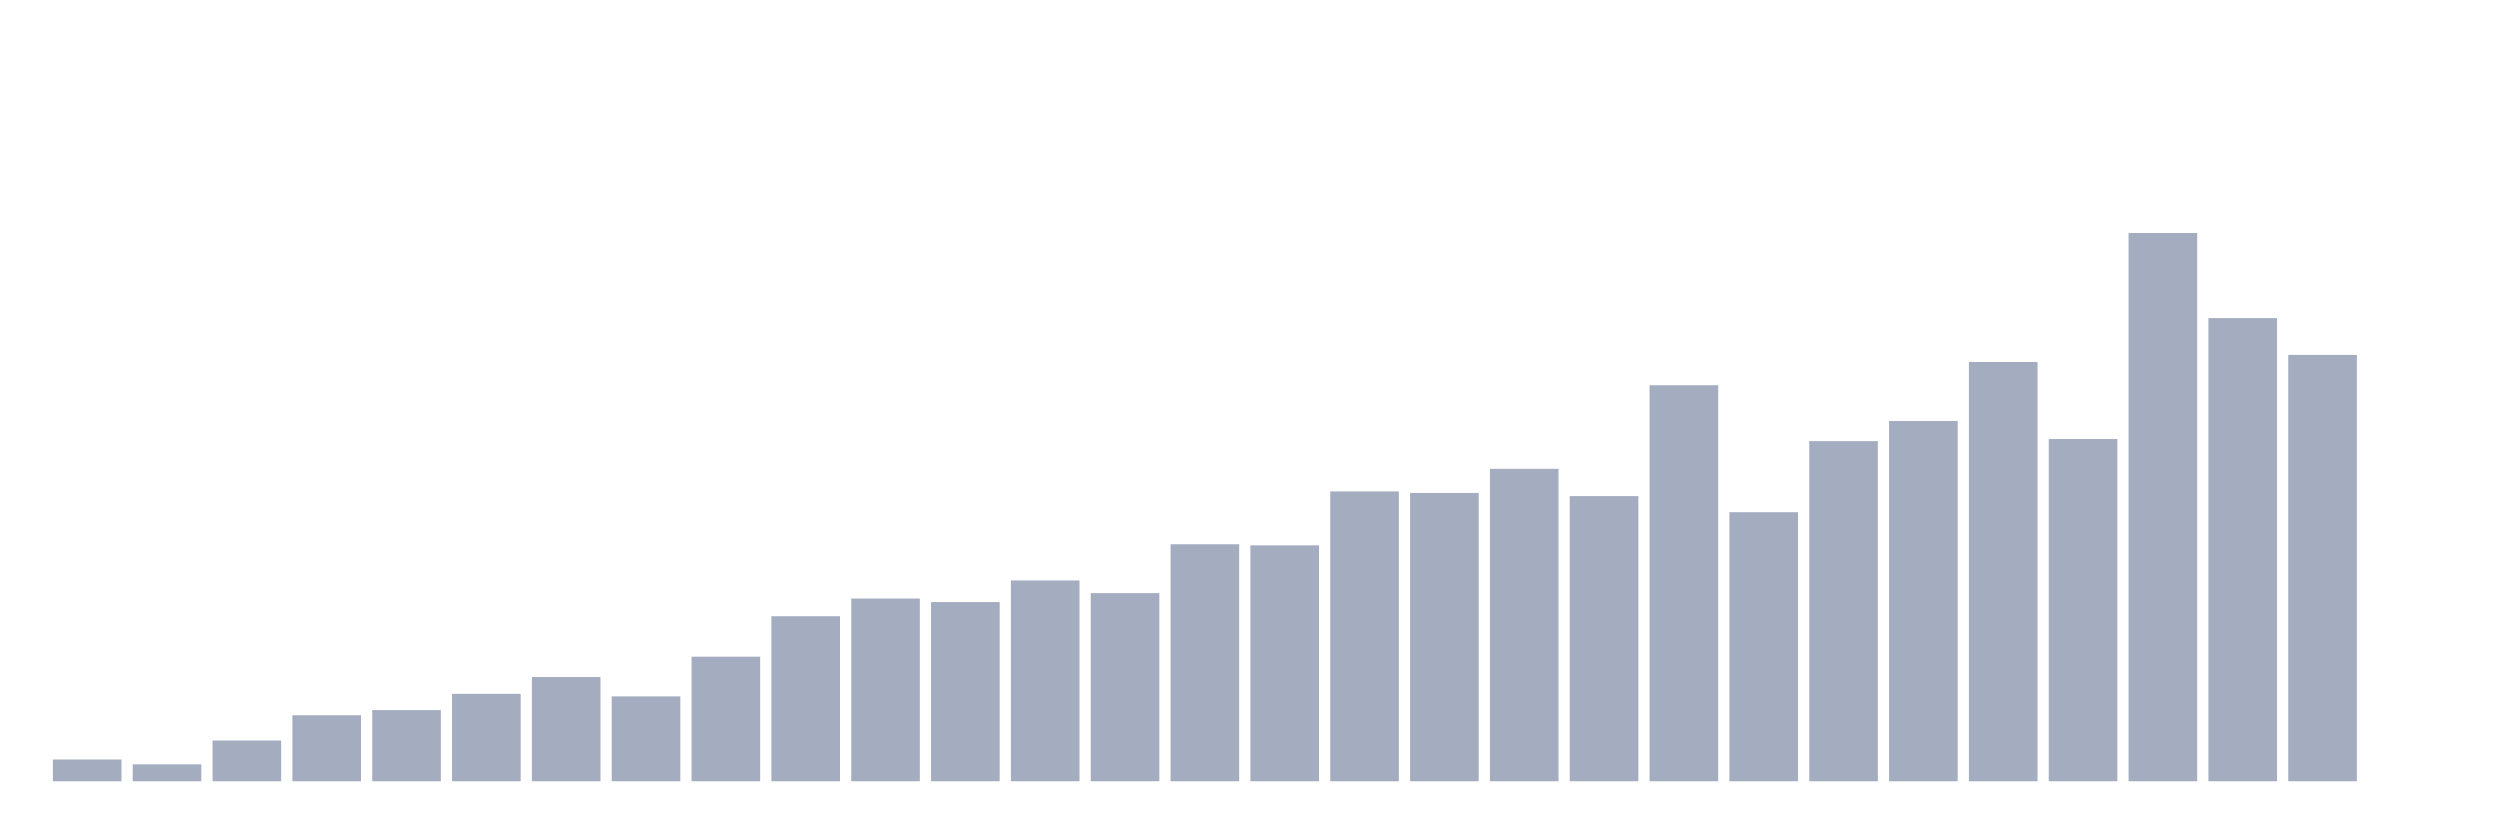
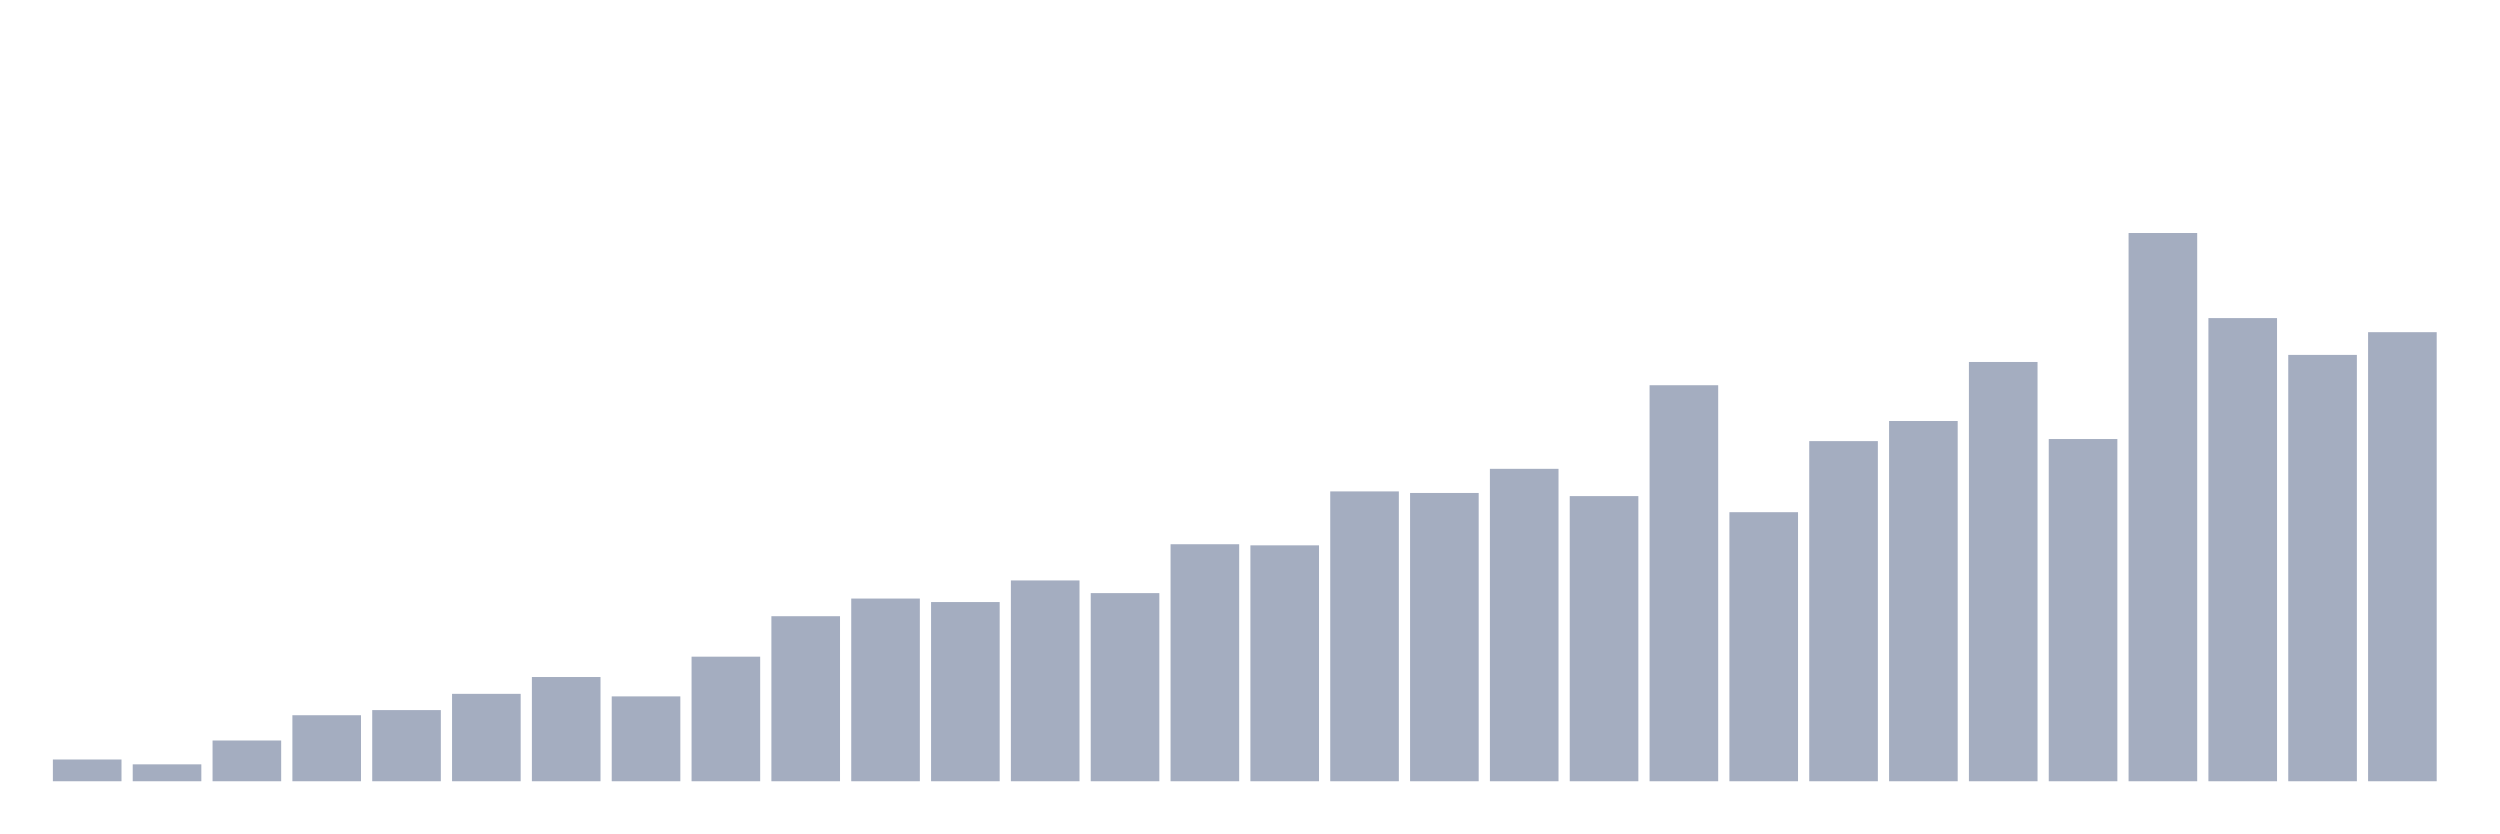
<svg xmlns="http://www.w3.org/2000/svg" viewBox="0 0 480 160">
  <g transform="translate(10,10)">
    <rect class="bar" x="0.153" width="13.175" y="135.823" height="4.177" fill="rgb(164,173,192)" />
    <rect class="bar" x="15.482" width="13.175" y="136.753" height="3.247" fill="rgb(164,173,192)" />
    <rect class="bar" x="30.81" width="13.175" y="132.175" height="7.825" fill="rgb(164,173,192)" />
    <rect class="bar" x="46.138" width="13.175" y="127.325" height="12.675" fill="rgb(164,173,192)" />
    <rect class="bar" x="61.466" width="13.175" y="126.338" height="13.662" fill="rgb(164,173,192)" />
    <rect class="bar" x="76.794" width="13.175" y="123.219" height="16.781" fill="rgb(164,173,192)" />
    <rect class="bar" x="92.123" width="13.175" y="119.986" height="20.014" fill="rgb(164,173,192)" />
    <rect class="bar" x="107.451" width="13.175" y="123.706" height="16.294" fill="rgb(164,173,192)" />
    <rect class="bar" x="122.779" width="13.175" y="116.08" height="23.92" fill="rgb(164,173,192)" />
    <rect class="bar" x="138.107" width="13.175" y="108.312" height="31.688" fill="rgb(164,173,192)" />
    <rect class="bar" x="153.436" width="13.175" y="104.922" height="35.078" fill="rgb(164,173,192)" />
    <rect class="bar" x="168.764" width="13.175" y="105.594" height="34.406" fill="rgb(164,173,192)" />
    <rect class="bar" x="184.092" width="13.175" y="101.445" height="38.555" fill="rgb(164,173,192)" />
    <rect class="bar" x="199.42" width="13.175" y="103.877" height="36.123" fill="rgb(164,173,192)" />
    <rect class="bar" x="214.748" width="13.175" y="94.493" height="45.507" fill="rgb(164,173,192)" />
    <rect class="bar" x="230.077" width="13.175" y="94.707" height="45.293" fill="rgb(164,173,192)" />
    <rect class="bar" x="245.405" width="13.175" y="84.35" height="55.65" fill="rgb(164,173,192)" />
    <rect class="bar" x="260.733" width="13.175" y="84.65" height="55.35" fill="rgb(164,173,192)" />
    <rect class="bar" x="276.061" width="13.175" y="80.015" height="59.985" fill="rgb(164,173,192)" />
    <rect class="bar" x="291.39" width="13.175" y="85.251" height="54.749" fill="rgb(164,173,192)" />
    <rect class="bar" x="306.718" width="13.175" y="63.964" height="76.036" fill="rgb(164,173,192)" />
    <rect class="bar" x="322.046" width="13.175" y="88.341" height="51.659" fill="rgb(164,173,192)" />
    <rect class="bar" x="337.374" width="13.175" y="74.693" height="65.307" fill="rgb(164,173,192)" />
    <rect class="bar" x="352.702" width="13.175" y="70.831" height="69.169" fill="rgb(164,173,192)" />
    <rect class="bar" x="368.031" width="13.175" y="59.5" height="80.5" fill="rgb(164,173,192)" />
    <rect class="bar" x="383.359" width="13.175" y="74.293" height="65.707" fill="rgb(164,173,192)" />
    <rect class="bar" x="398.687" width="13.175" y="34.737" height="105.263" fill="rgb(164,173,192)" />
    <rect class="bar" x="414.015" width="13.175" y="51.074" height="88.926" fill="rgb(164,173,192)" />
    <rect class="bar" x="429.344" width="13.175" y="58.141" height="81.859" fill="rgb(164,173,192)" />
-     <rect class="bar" x="444.672" width="13.175" y="140" height="0" fill="rgb(164,173,192)" />
+     <rect class="bar" x="444.672" width="13.175" y="53.778" height="86.222" fill="rgb(164,173,192)" />
  </g>
</svg>
